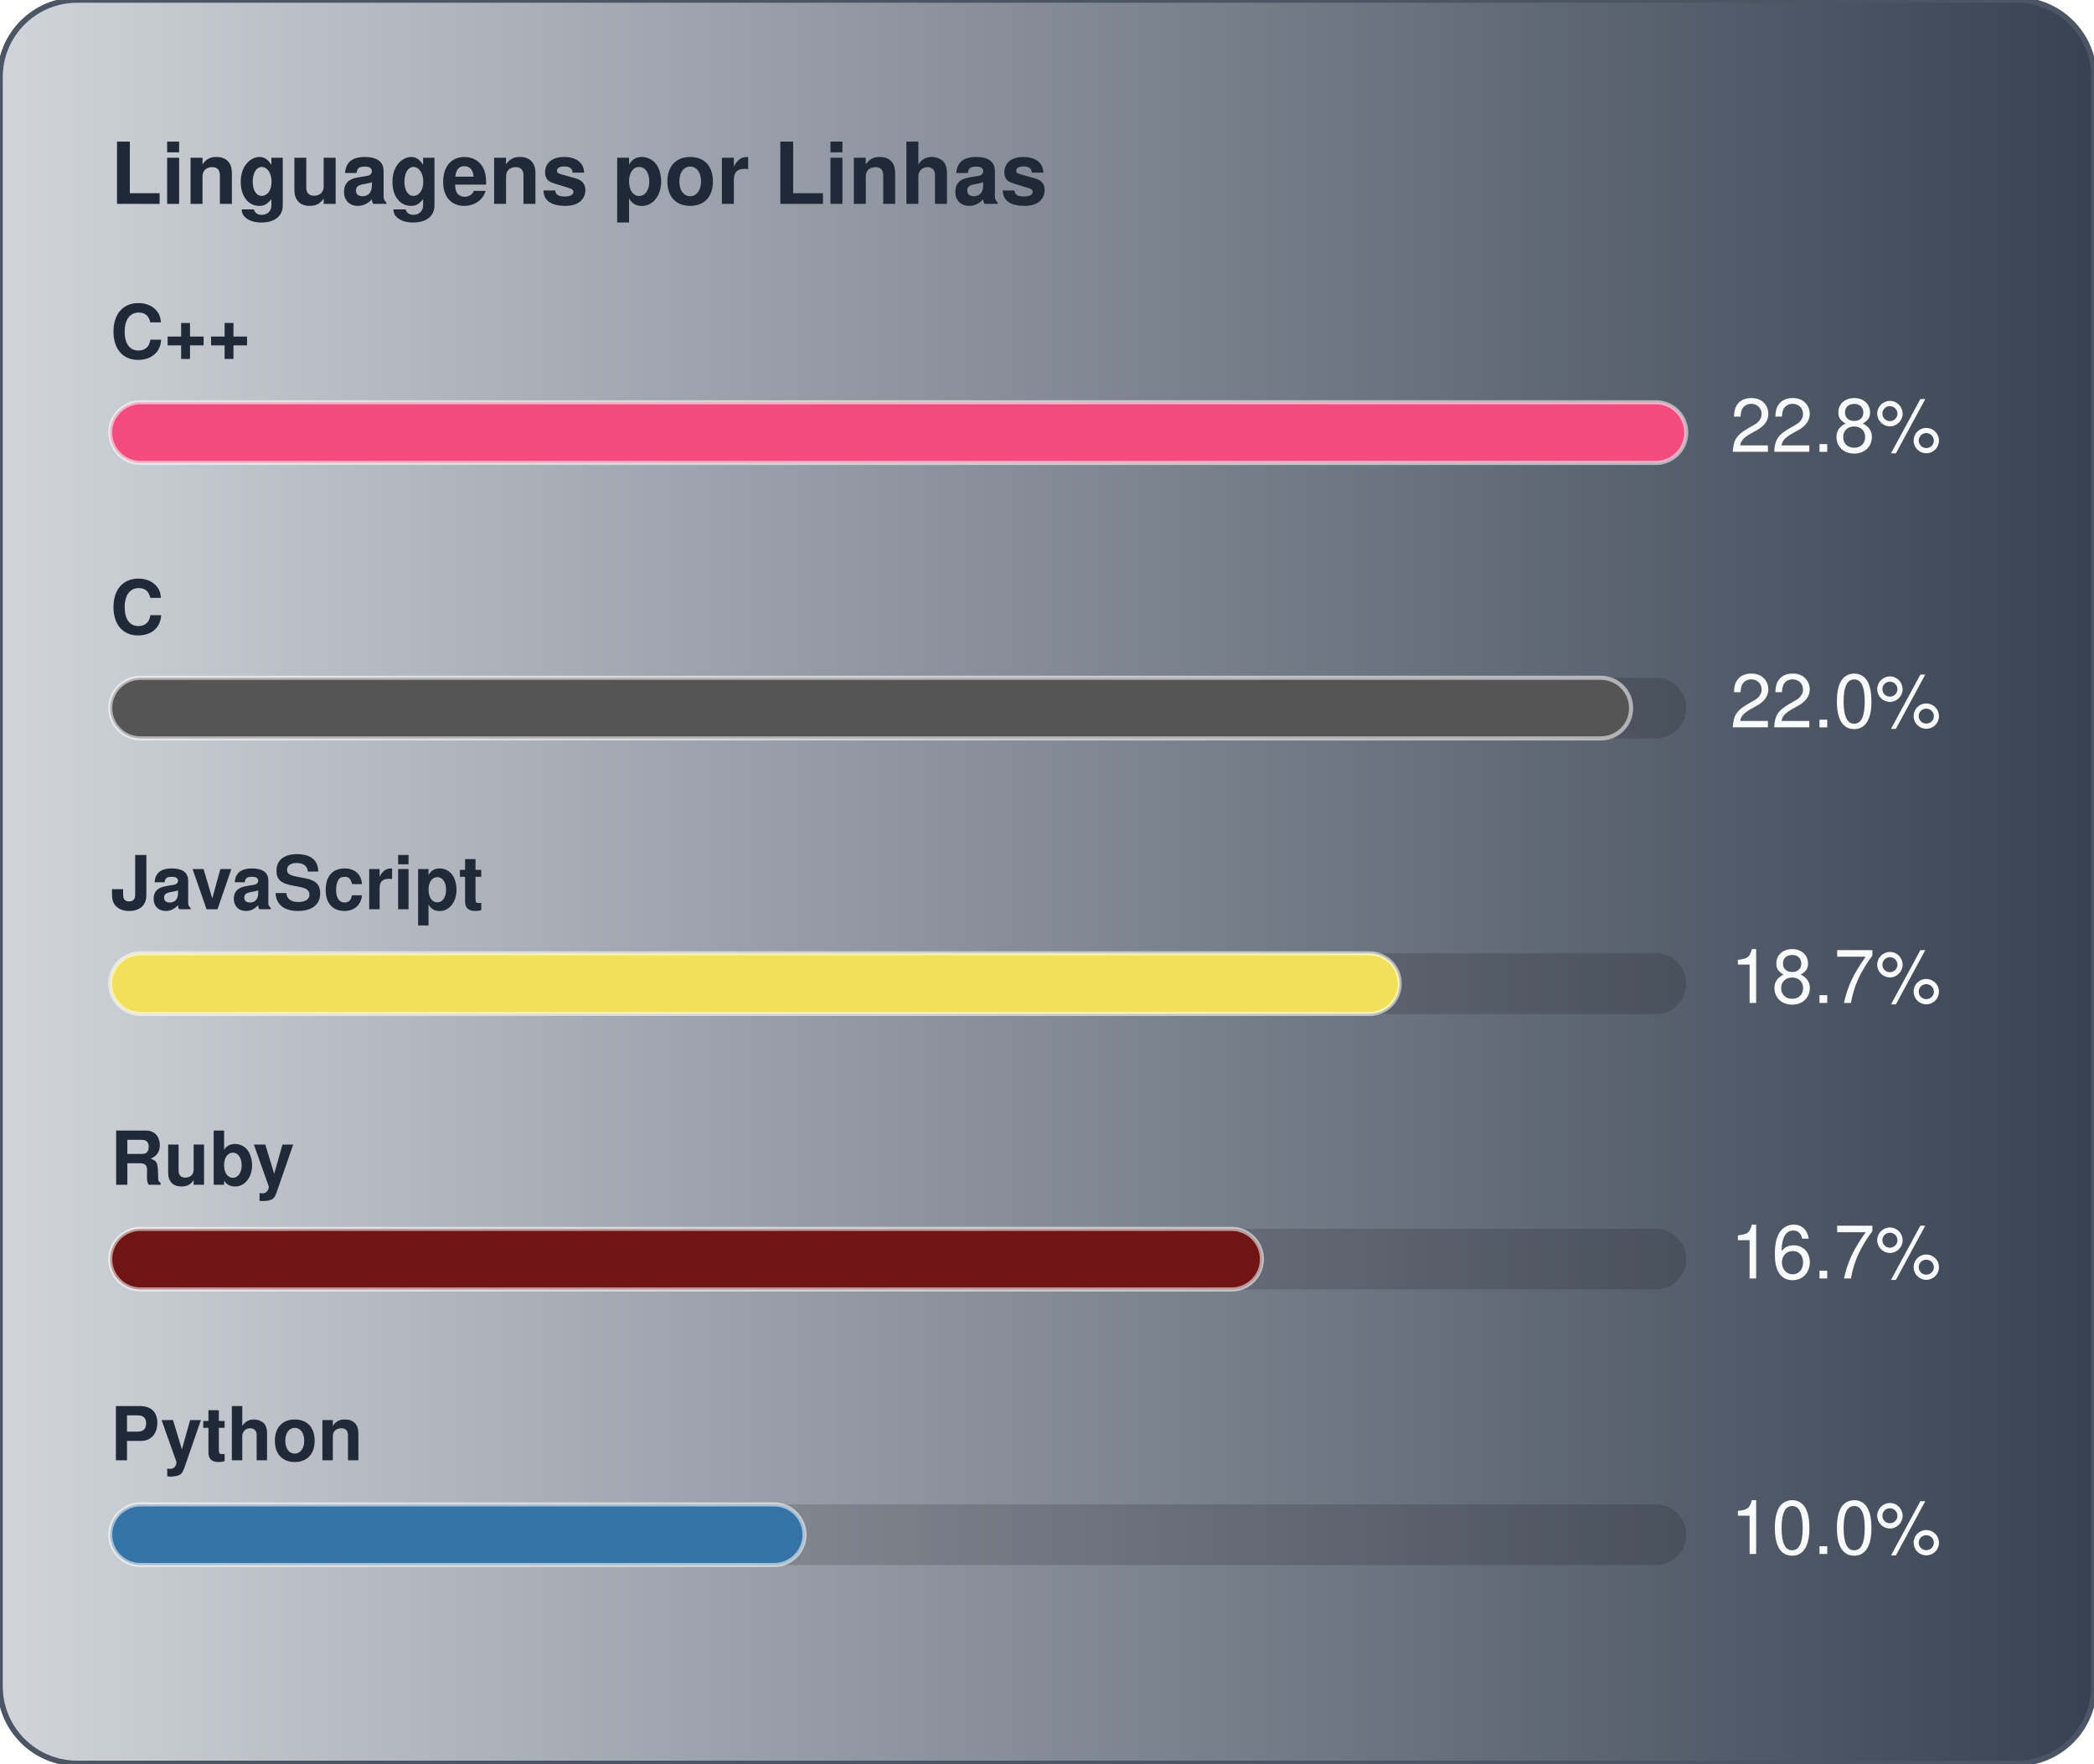
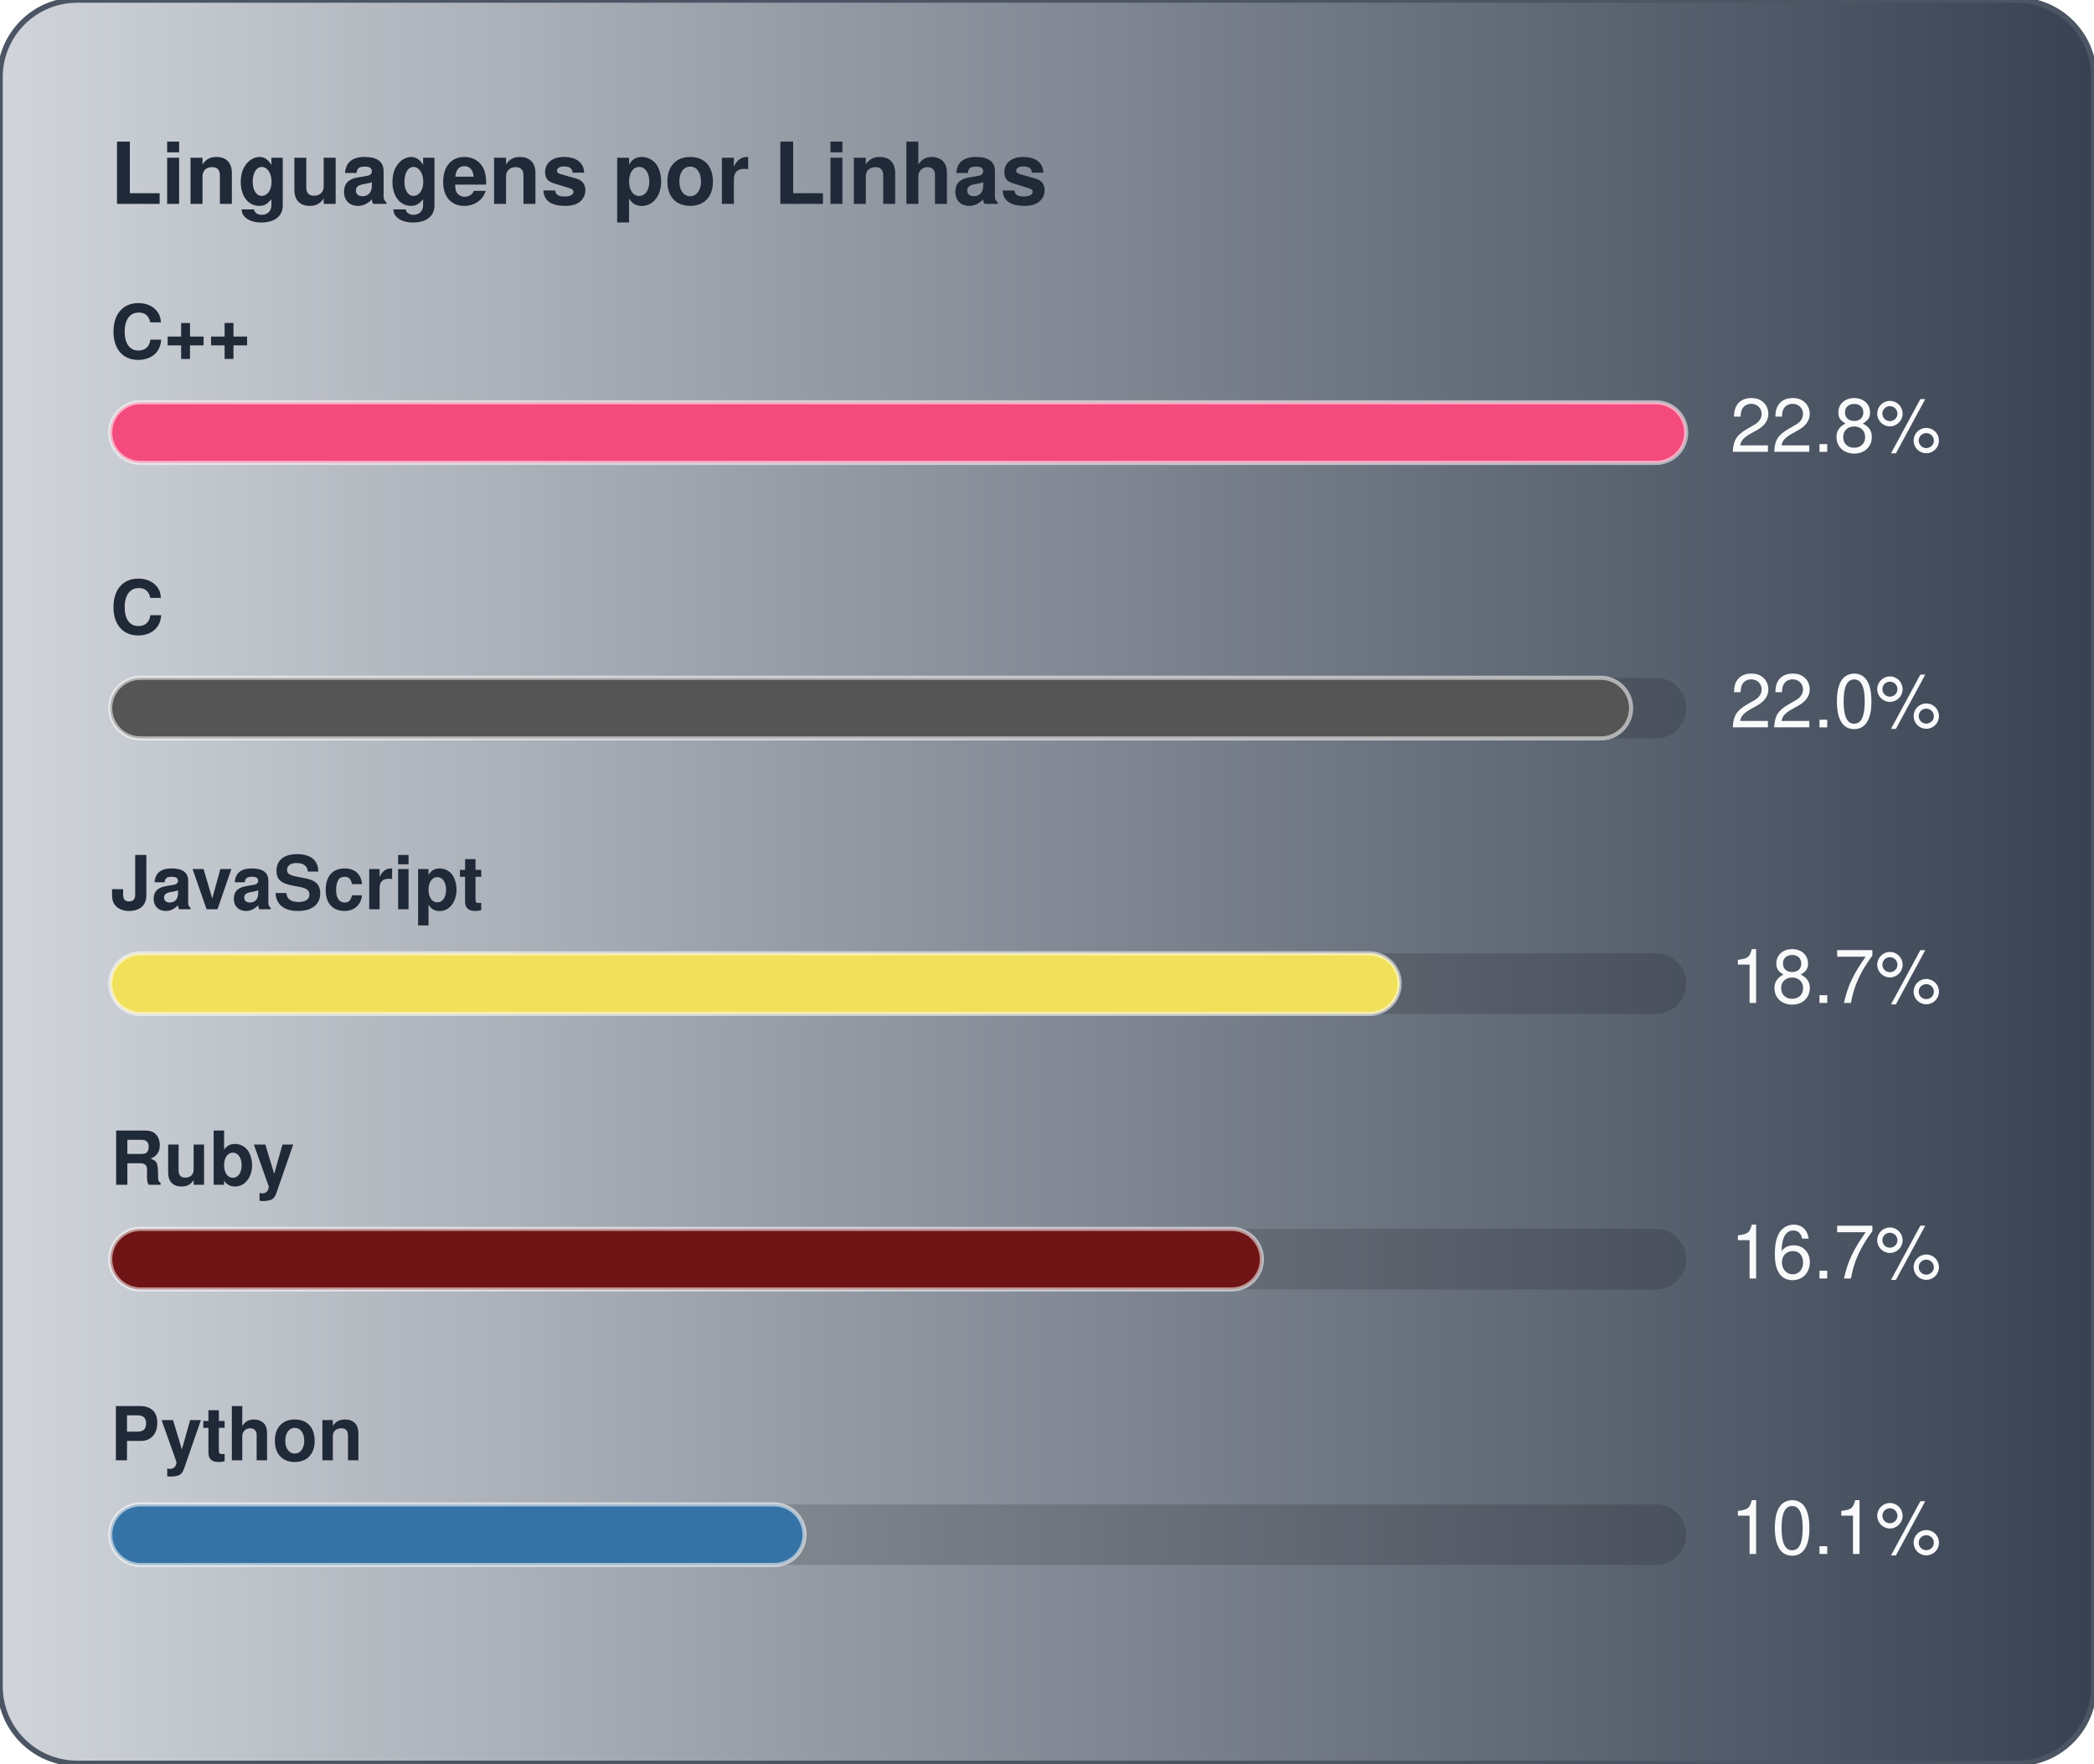
<svg xmlns="http://www.w3.org/2000/svg" width="380" height="320" viewBox="0 0 380 320" role="img" aria-label="Linguagens por Linhas">
  <defs>
    <linearGradient id="gradLangLoc" x1="0%" y1="0%" x2="100%" y2="0%">
      <stop offset="0%" stop-color="#D1D5DB" />
      <stop offset="100%" stop-color="#374151" />
    </linearGradient>
  </defs>
  <style>
    text { font-family: -apple-system, BlinkMacSystemFont, "Segoe UI", Helvetica, Arial, sans-serif; font-size: 13.5px; }
    .card { fill: url(#gradLangLoc); stroke: #4b5563; stroke-width: 1; }
    .title { fill: #1f2937; font-weight: 700; font-size: 15.5px; }
    .lbl { fill: #1f2937; font-weight: 600; }
    .val { fill: #f9fafb; }
    .track { fill: rgba(0,0,0,0.15); }
    .bar { stroke: rgba(255,255,255,0.55); stroke-width: 0.75; }
  </style>
  <rect x="0" y="0" width="380" height="320" rx="14" class="card" />
  <text x="20" y="37" class="title">Linguagens por Linhas</text>
  <text x="20" y="65" class="lbl">C++</text>
  <rect x="20" y="73" width="286" height="11" rx="5.5" class="track" />
  <rect x="20" y="73" width="286" height="11" rx="5.5" fill="#f34b7d" class="bar" />
  <text x="314" y="82" class="val">22.8%</text>
  <text x="20" y="115" class="lbl">C</text>
  <rect x="20" y="123" width="286" height="11" rx="5.5" class="track" />
  <rect x="20" y="123" width="276" height="11" rx="5.5" fill="#555555" class="bar" />
  <text x="314" y="132" class="val">22.0%</text>
  <text x="20" y="165" class="lbl">JavaScript</text>
  <rect x="20" y="173" width="286" height="11" rx="5.5" class="track" />
  <rect x="20" y="173" width="234" height="11" rx="5.5" fill="#f1e05a" class="bar" />
  <text x="314" y="182" class="val">18.7%</text>
  <text x="20" y="215" class="lbl">Ruby</text>
  <rect x="20" y="223" width="286" height="11" rx="5.5" class="track" />
  <rect x="20" y="223" width="209" height="11" rx="5.5" fill="#701516" class="bar" />
  <text x="314" y="232" class="val">16.7%</text>
  <text x="20" y="265" class="lbl">Python</text>
  <rect x="20" y="273" width="286" height="11" rx="5.5" class="track" />
  <rect x="20" y="273" width="126" height="11" rx="5.5" fill="#3572A5" class="bar" />
-   <text x="314" y="282" class="val">10.0%</text>
+   <text x="314" y="282" class="val">10.1%</text>
</svg>
